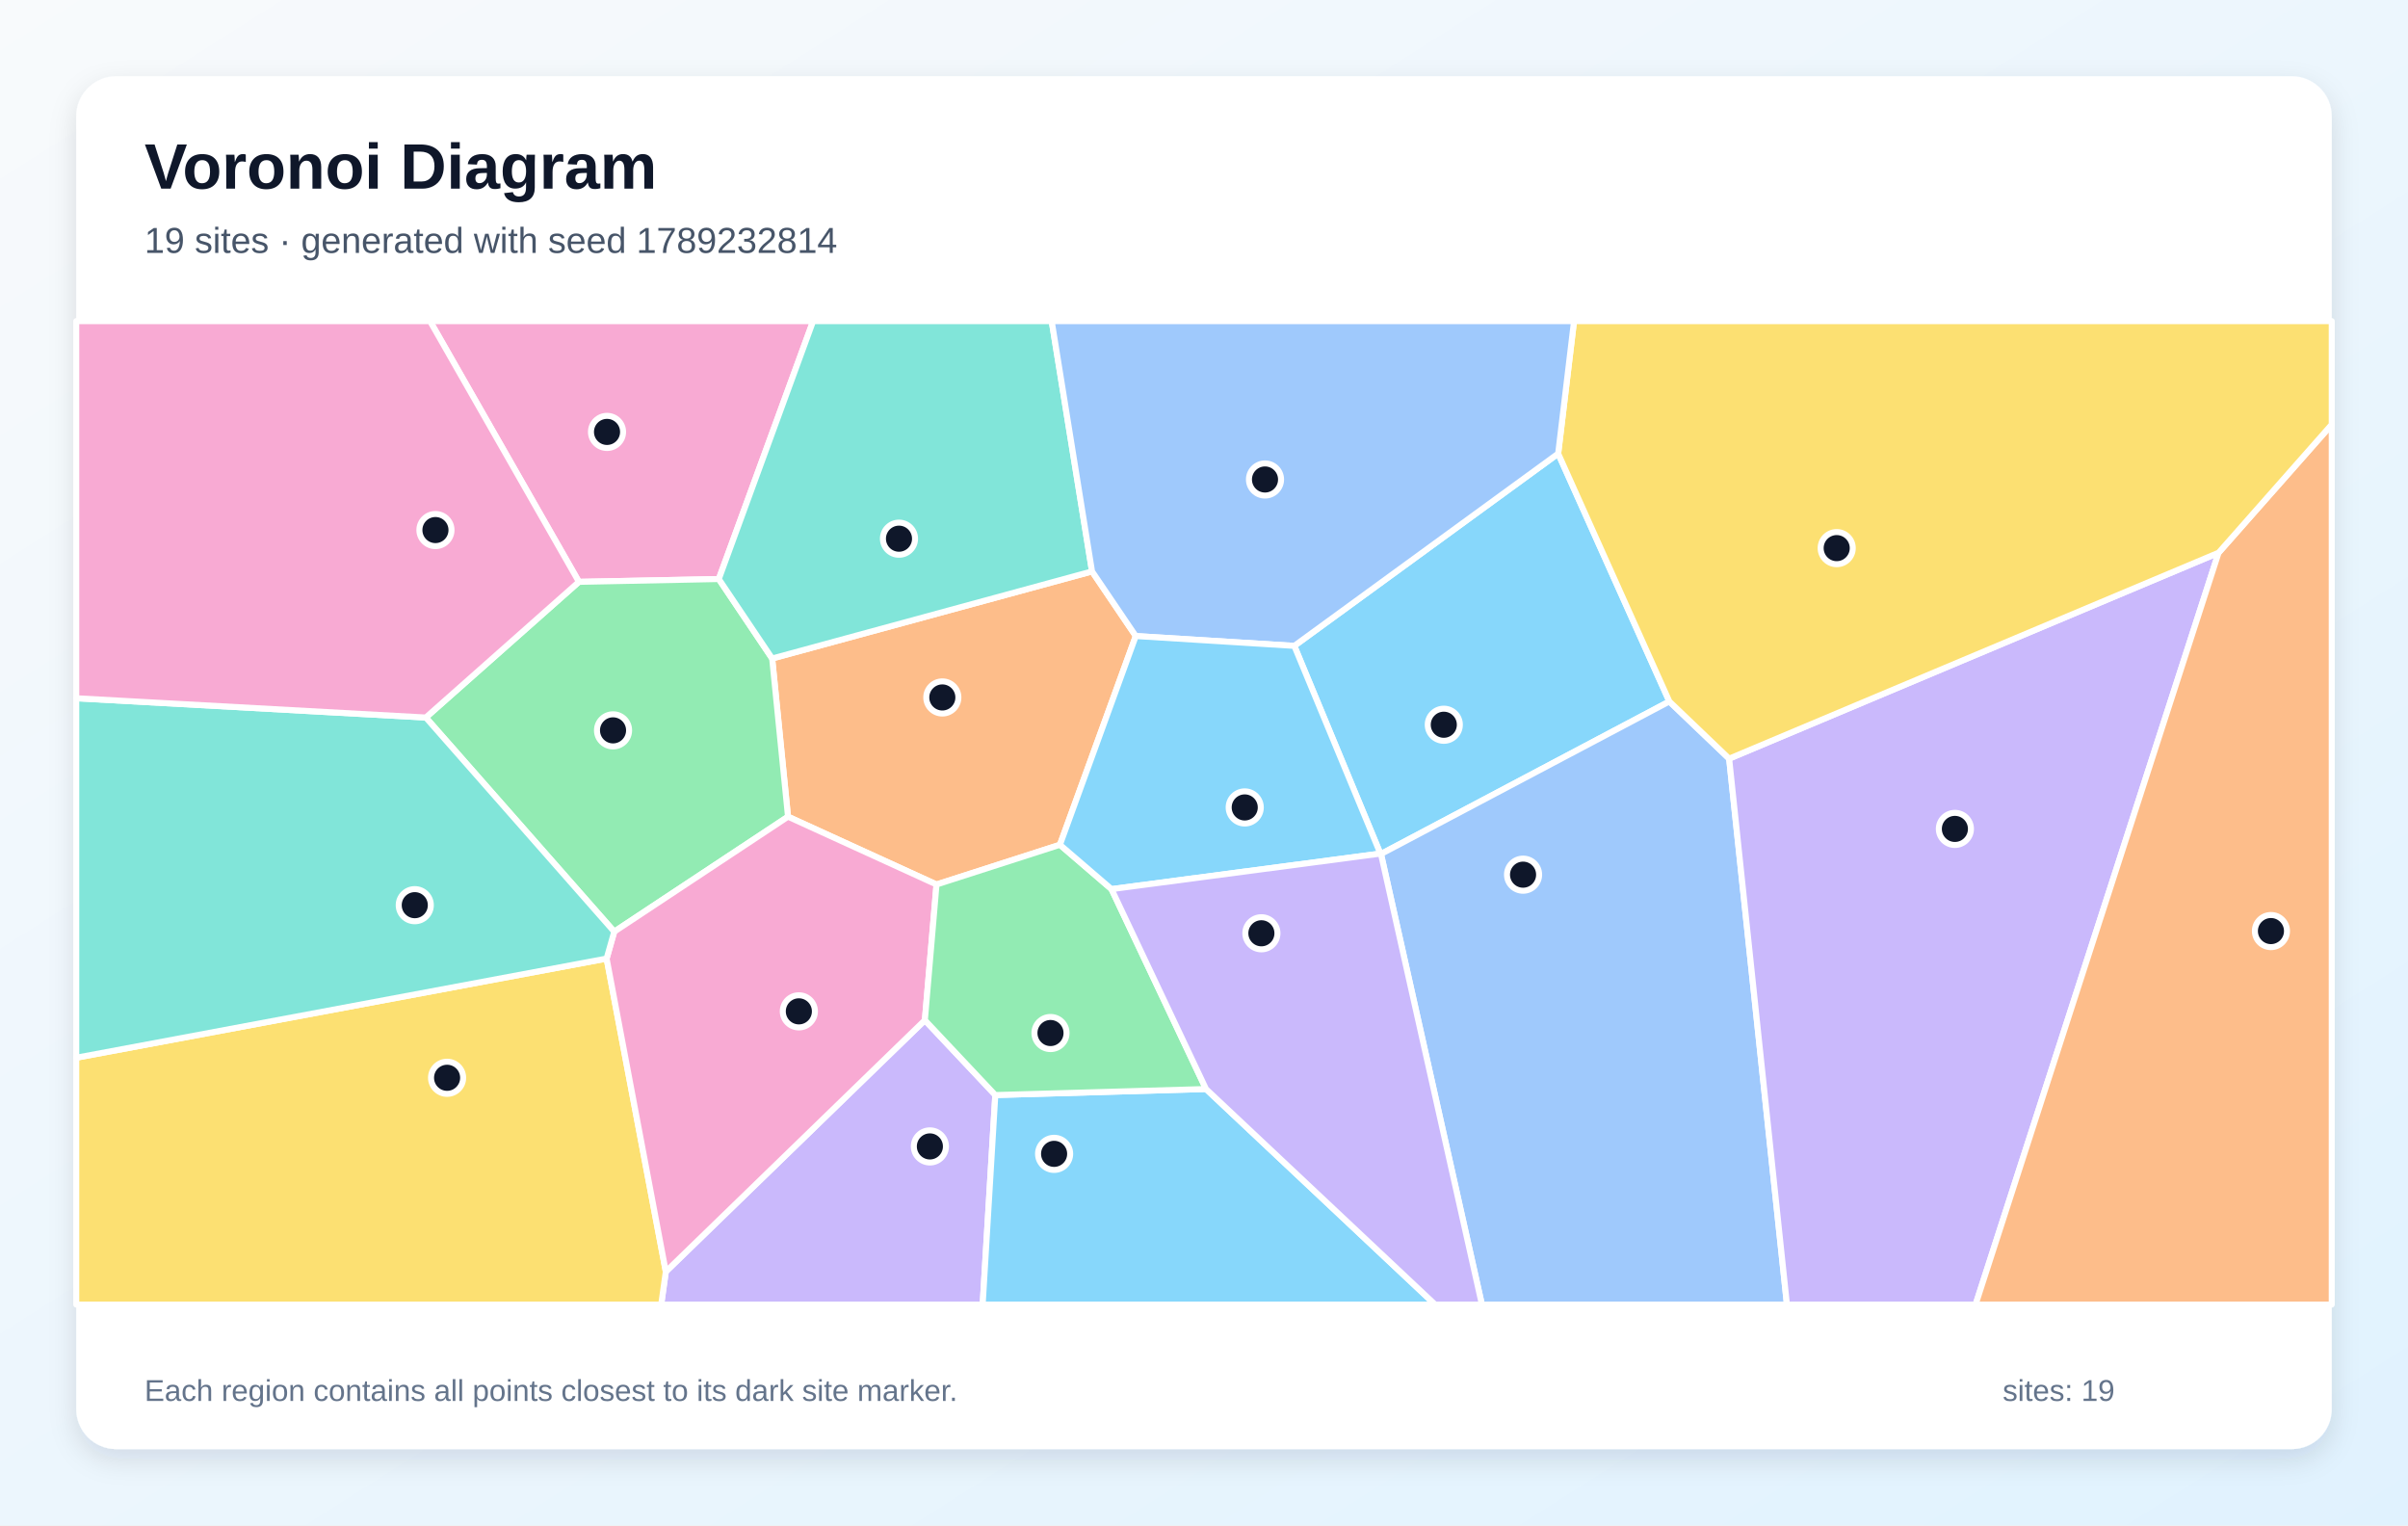
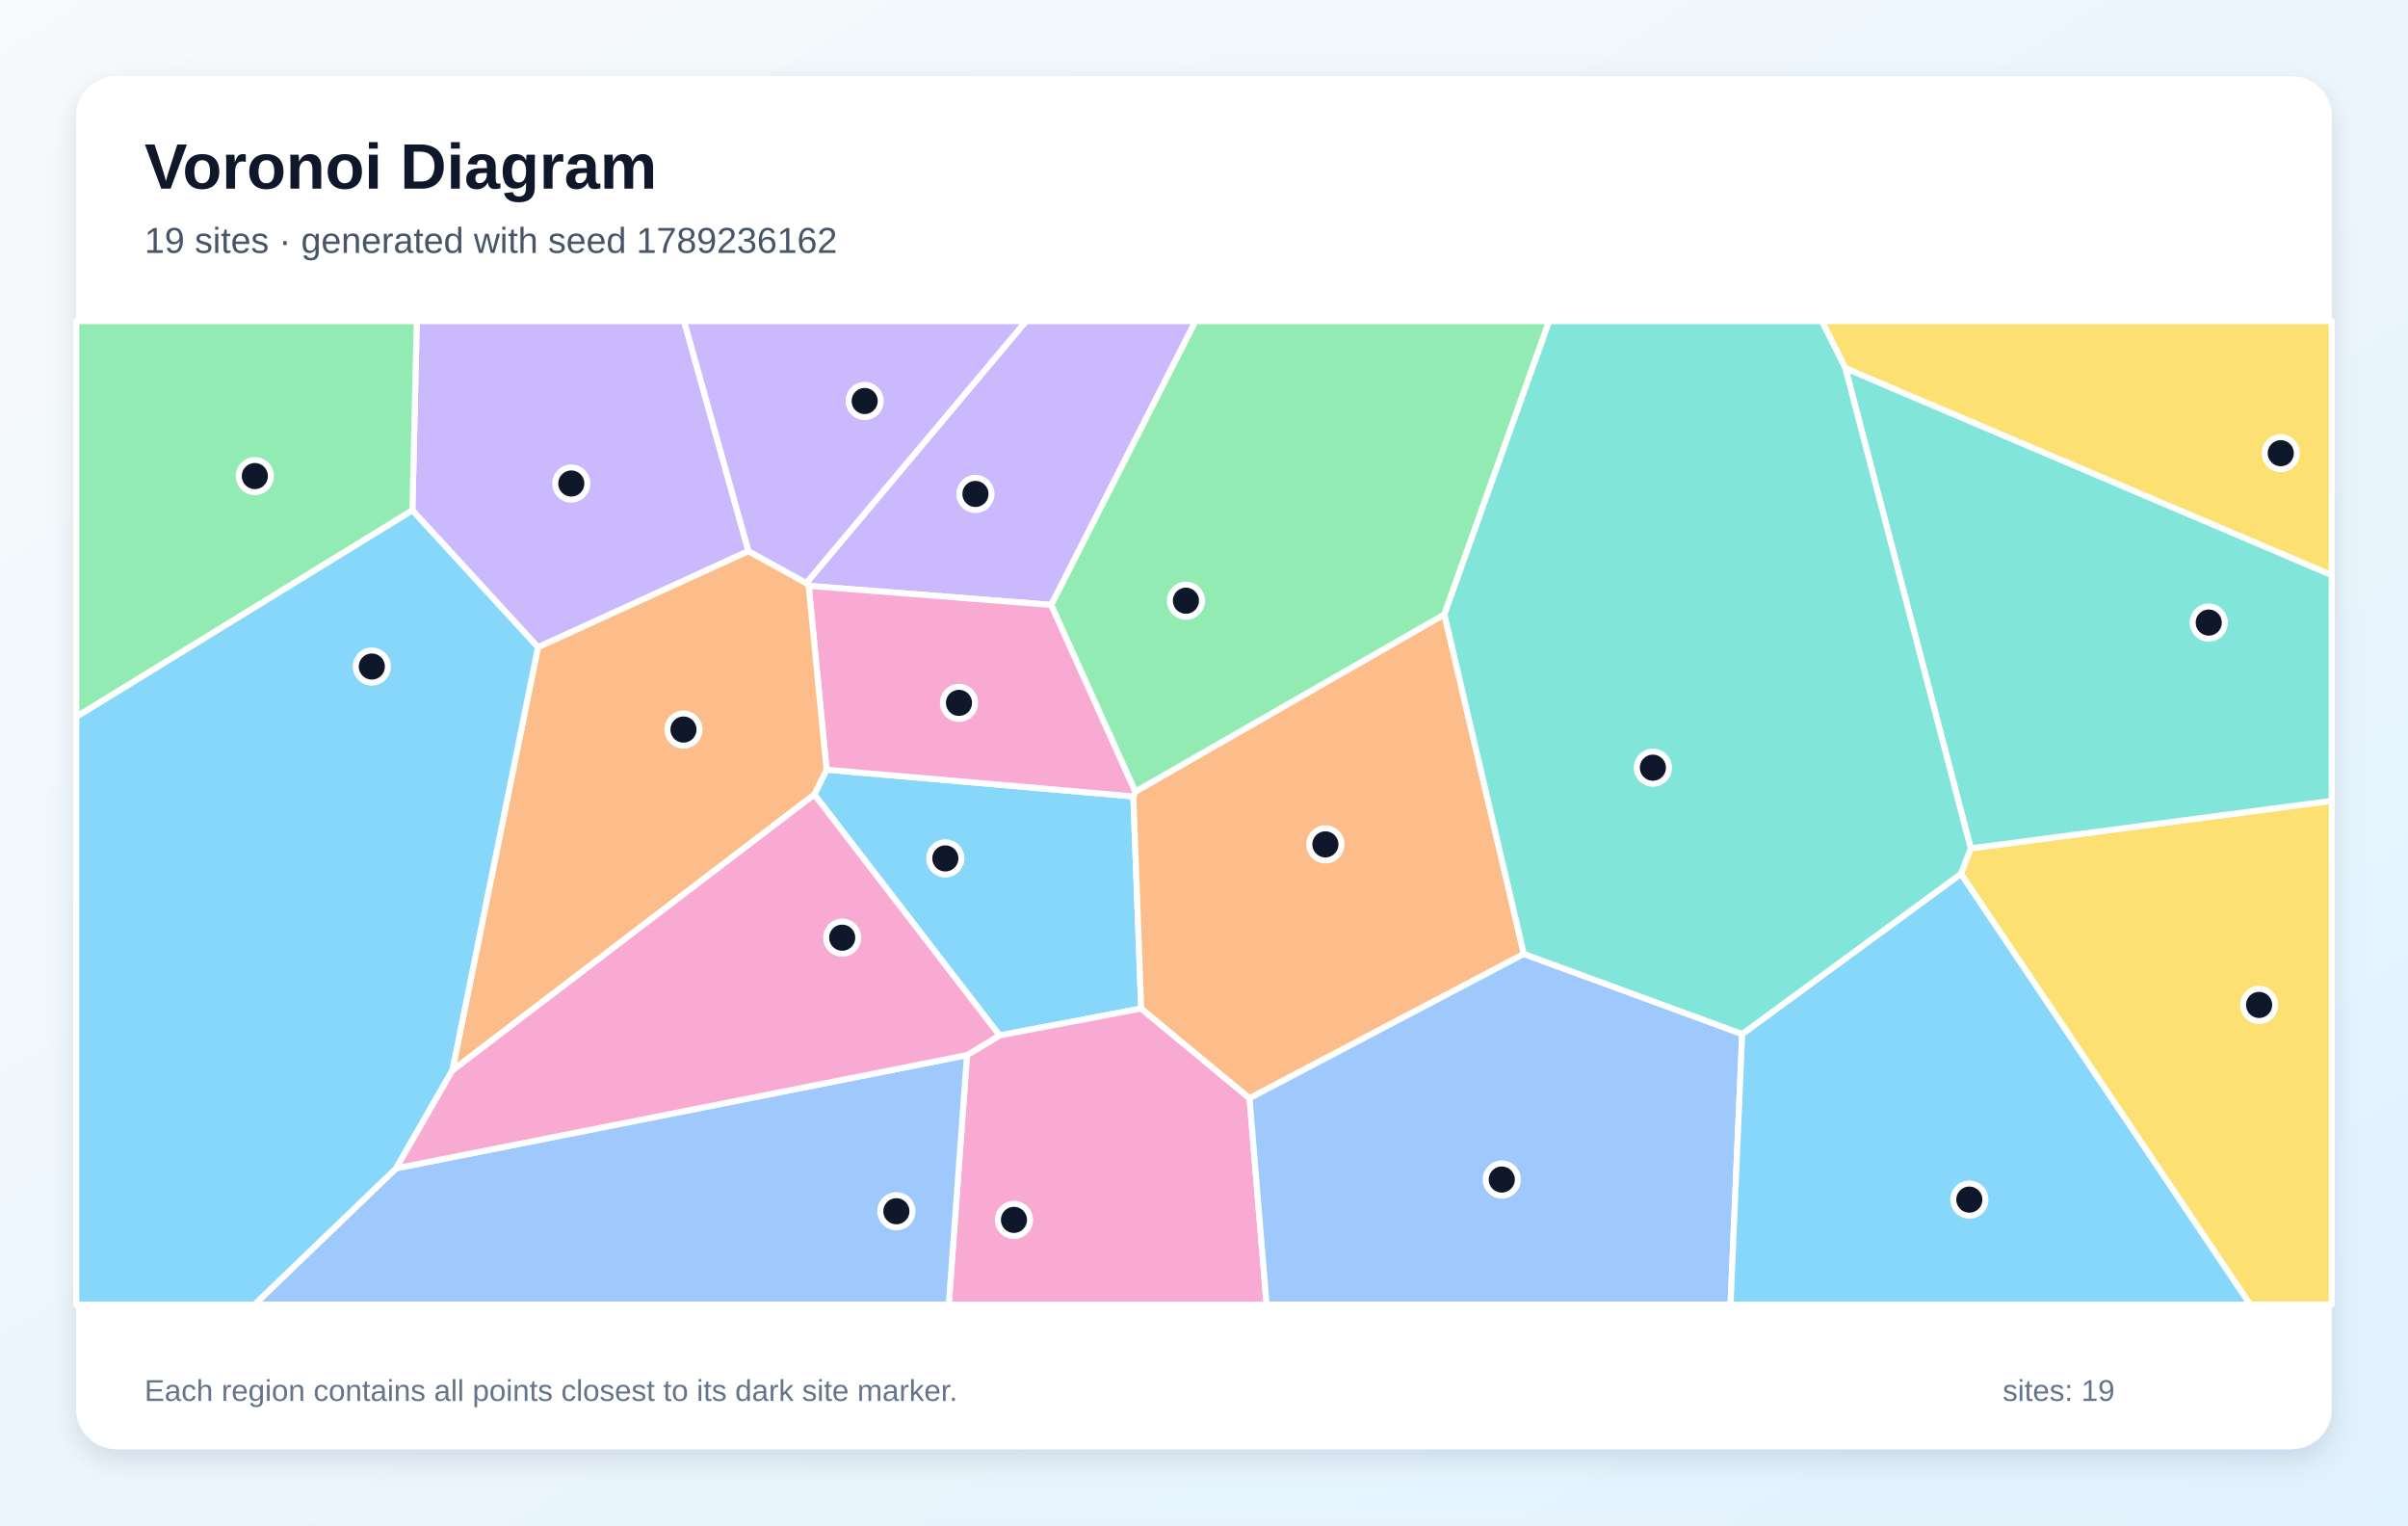
<svg xmlns="http://www.w3.org/2000/svg" width="1200" height="760" viewBox="0 0 1200 760" role="img" aria-labelledby="title description">
  <defs>
    <linearGradient id="background" x1="0" y1="0" x2="1" y2="1">
      <stop stop-color="#F8FAFC" />
      <stop offset="1" stop-color="#E0F2FE" />
    </linearGradient>
    <filter id="shadow" x="-10%" y="-10%" width="120%" height="120%">
      <feDropShadow dx="0" dy="5" stdDeviation="7" flood-color="#0F172A" flood-opacity=".12" />
    </filter>
  </defs>
  <rect width="1200" height="760" fill="url(#background)" />
  <rect x="38" y="38" width="1124" height="684" rx="20" fill="#FFFFFF" filter="url(#shadow)" />
  <g font-family="Arial, sans-serif">
    <text x="72" y="94" font-size="32" font-weight="700" fill="#0F172A">Voronoi Diagram</text>
-     <text x="72" y="126" font-size="18" fill="#475569">19 sites · generated with seed 1789232814</text>
+     <text x="72" y="126" font-size="18" fill="#475569">19 sites · generated with seed 1789236162</text>
  </g>
  <g stroke="#FFFFFF" stroke-width="3" stroke-linejoin="round">
-     <polygon points="687.9,425.3 645.0,321.8 776.5,226.0 831.9,349.5 688.2,425.5" fill="#38BDF8" fill-opacity="0.60" />
-     <polygon points="331.8,633.6 460.9,508.3 496.0,545.6 489.7,650.0 329.5,650.0" fill="#A78BFA" fill-opacity="0.60" />
-     <polygon points="358.2,288.5 288.5,289.9 214.3,160.0 405.2,160.0" fill="#F472B6" fill-opacity="0.60" />
-     <polygon points="528.2,420.9 466.7,440.7 392.7,406.9 384.8,328.1 544.2,284.7 566.0,316.9" fill="#FB923C" fill-opacity="0.60" />
-     <polygon points="38.0,527.0 302.3,477.6 331.8,633.6 329.5,650.0 38.0,650.0" fill="#FACC15" fill-opacity="0.60" />
-     <polygon points="306.1,464.2 212.2,357.5 288.5,289.9 358.2,288.5 384.8,328.1 392.7,406.9" fill="#4ADE80" fill-opacity="0.60" />
-     <polygon points="544.2,284.7 384.8,328.1 358.2,288.5 405.2,160.0 524.1,160.0" fill="#2DD4BF" fill-opacity="0.60" />
-     <polygon points="688.2,425.5 831.9,349.5 861.7,378.0 890.5,650.0 738.5,650.0" fill="#60A5FA" fill-opacity="0.60" />
-     <polygon points="496.0,545.6 601.0,542.6 715.2,650.0 489.7,650.0" fill="#38BDF8" fill-opacity="0.60" />
-     <polygon points="861.7,378.0 1105.6,275.4 984.5,650.0 890.5,650.0" fill="#A78BFA" fill-opacity="0.60" />
-     <polygon points="302.3,477.6 306.1,464.2 392.7,406.9 466.7,440.7 460.9,508.3 331.8,633.6" fill="#F472B6" fill-opacity="0.60" />
-     <polygon points="1105.6,275.4 1162.0,211.5 1162.0,650.0 984.5,650.0" fill="#FB923C" fill-opacity="0.60" />
-     <polygon points="1105.6,275.4 861.7,378.0 831.9,349.5 776.5,226.0 784.4,160.0 1162.0,160.0 1162.0,211.5" fill="#FACC15" fill-opacity="0.60" />
-     <polygon points="601.0,542.6 496.0,545.6 460.9,508.3 466.7,440.7 528.2,420.9 553.9,443.0" fill="#4ADE80" fill-opacity="0.60" />
-     <polygon points="212.2,357.5 306.1,464.2 302.3,477.6 38.0,527.0 38.0,347.9" fill="#2DD4BF" fill-opacity="0.60" />
-     <polygon points="566.0,316.9 544.2,284.7 524.1,160.0 784.4,160.0 776.5,226.0 645.0,321.8" fill="#60A5FA" fill-opacity="0.60" />
-     <polygon points="553.9,443.0 528.2,420.9 566.0,316.9 645.0,321.8 687.9,425.3" fill="#38BDF8" fill-opacity="0.60" />
-     <polygon points="601.0,542.6 553.9,443.0 687.9,425.3 688.2,425.5 738.5,650.0 715.2,650.0" fill="#A78BFA" fill-opacity="0.60" />
-     <polygon points="212.2,357.5 38.0,347.9 38.0,160.0 214.3,160.0 288.5,289.9" fill="#F472B6" fill-opacity="0.60" />
+     <polygon points="405.8,395.9 411.9,383.5 564.8,396.8 568.7,502.5 498.1,515.9" fill="#38BDF8" fill-opacity="0.60" />
+     <polygon points="373.0,274.6 268.1,322.5 205.5,254.3 207.7,160.0 340.9,160.0" fill="#A78BFA" fill-opacity="0.60" />
+     <polygon points="481.9,525.7 498.1,515.9 568.7,502.5 622.7,547.2 631.2,650.0 472.8,650.0" fill="#F472B6" fill-opacity="0.60" />
+     <polygon points="759.4,475.3 622.7,547.2 568.7,502.5 564.8,396.8 565.8,394.4 719.8,306.1" fill="#FB923C" fill-opacity="0.60" />
+     <polygon points="977.2,435.4 982.1,422.7 1162.0,399.0 1162.0,650.0 1121.3,650.0" fill="#FACC15" fill-opacity="0.60" />
+     <polygon points="38.0,357.2 38.0,160.0 207.7,160.0 205.5,254.3" fill="#4ADE80" fill-opacity="0.60" />
+     <polygon points="982.1,422.7 919.6,183.4 1162.0,286.5 1162.0,399.0" fill="#2DD4BF" fill-opacity="0.60" />
+     <polygon points="622.7,547.2 759.4,475.3 868.2,515.2 862.4,650.0 631.2,650.0" fill="#60A5FA" fill-opacity="0.60" />
+     <polygon points="868.2,515.2 977.2,435.4 1121.3,650.0 862.4,650.0" fill="#38BDF8" fill-opacity="0.60" />
+     <polygon points="523.9,301.4 403.0,291.9 401.8,290.5 511.3,160.0 595.8,160.0" fill="#A78BFA" fill-opacity="0.60" />
+     <polygon points="403.0,291.9 523.9,301.4 565.8,394.4 564.8,396.8 411.9,383.5" fill="#F472B6" fill-opacity="0.60" />
+     <polygon points="225.4,533.4 268.1,322.5 373.0,274.6 401.8,290.5 403.0,291.9 411.9,383.5 405.8,395.9" fill="#FB923C" fill-opacity="0.60" />
+     <polygon points="919.6,183.4 907.9,160.0 1162.0,160.0 1162.0,286.5" fill="#FACC15" fill-opacity="0.60" />
+     <polygon points="719.8,306.1 565.8,394.4 523.9,301.4 595.8,160.0 772.0,160.0" fill="#4ADE80" fill-opacity="0.60" />
+     <polygon points="868.2,515.2 759.4,475.3 719.8,306.1 772.0,160.0 907.9,160.0 919.6,183.4 982.1,422.7 977.2,435.4" fill="#2DD4BF" fill-opacity="0.60" />
+     <polygon points="197.4,582.1 481.9,525.7 472.8,650.0 126.8,650.0" fill="#60A5FA" fill-opacity="0.60" />
+     <polygon points="38.0,357.2 205.5,254.3 268.1,322.5 225.4,533.4 197.4,582.1 126.8,650.0 38.0,650.0" fill="#38BDF8" fill-opacity="0.60" />
+     <polygon points="401.8,290.5 373.0,274.6 340.9,160.0 511.3,160.0" fill="#A78BFA" fill-opacity="0.60" />
+     <polygon points="197.4,582.1 225.4,533.4 405.8,395.9 498.1,515.9 481.9,525.7" fill="#F472B6" fill-opacity="0.60" />
  </g>
  <g>
-     <circle cx="719.5" cy="361.1" r="8" fill="#0F172A" stroke="#FFFFFF" stroke-width="3" />
-     <circle cx="463.4" cy="571.2" r="8" fill="#0F172A" stroke="#FFFFFF" stroke-width="3" />
-     <circle cx="302.5" cy="215.2" r="8" fill="#0F172A" stroke="#FFFFFF" stroke-width="3" />
-     <circle cx="469.6" cy="347.5" r="8" fill="#0F172A" stroke="#FFFFFF" stroke-width="3" />
-     <circle cx="222.8" cy="537.0" r="8" fill="#0F172A" stroke="#FFFFFF" stroke-width="3" />
-     <circle cx="305.5" cy="363.9" r="8" fill="#0F172A" stroke="#FFFFFF" stroke-width="3" />
-     <circle cx="448.0" cy="268.4" r="8" fill="#0F172A" stroke="#FFFFFF" stroke-width="3" />
-     <circle cx="759.0" cy="435.8" r="8" fill="#0F172A" stroke="#FFFFFF" stroke-width="3" />
-     <circle cx="525.3" cy="574.9" r="8" fill="#0F172A" stroke="#FFFFFF" stroke-width="3" />
-     <circle cx="974.2" cy="413.0" r="8" fill="#0F172A" stroke="#FFFFFF" stroke-width="3" />
-     <circle cx="398.1" cy="503.9" r="8" fill="#0F172A" stroke="#FFFFFF" stroke-width="3" />
-     <circle cx="1131.7" cy="463.9" r="8" fill="#0F172A" stroke="#FFFFFF" stroke-width="3" />
-     <circle cx="915.3" cy="273.1" r="8" fill="#0F172A" stroke="#FFFFFF" stroke-width="3" />
-     <circle cx="523.5" cy="514.7" r="8" fill="#0F172A" stroke="#FFFFFF" stroke-width="3" />
-     <circle cx="206.7" cy="451.0" r="8" fill="#0F172A" stroke="#FFFFFF" stroke-width="3" />
-     <circle cx="630.4" cy="238.9" r="8" fill="#0F172A" stroke="#FFFFFF" stroke-width="3" />
-     <circle cx="620.3" cy="402.3" r="8" fill="#0F172A" stroke="#FFFFFF" stroke-width="3" />
-     <circle cx="628.6" cy="465.0" r="8" fill="#0F172A" stroke="#FFFFFF" stroke-width="3" />
-     <circle cx="217.0" cy="264.1" r="8" fill="#0F172A" stroke="#FFFFFF" stroke-width="3" />
+     <circle cx="471.1" cy="427.7" r="8" fill="#0F172A" stroke="#FFFFFF" stroke-width="3" />
+     <circle cx="284.7" cy="240.9" r="8" fill="#0F172A" stroke="#FFFFFF" stroke-width="3" />
+     <circle cx="505.3" cy="607.8" r="8" fill="#0F172A" stroke="#FFFFFF" stroke-width="3" />
+     <circle cx="660.5" cy="420.7" r="8" fill="#0F172A" stroke="#FFFFFF" stroke-width="3" />
+     <circle cx="1125.8" cy="500.7" r="8" fill="#0F172A" stroke="#FFFFFF" stroke-width="3" />
+     <circle cx="127.0" cy="237.2" r="8" fill="#0F172A" stroke="#FFFFFF" stroke-width="3" />
+     <circle cx="1100.7" cy="310.2" r="8" fill="#0F172A" stroke="#FFFFFF" stroke-width="3" />
+     <circle cx="748.4" cy="587.7" r="8" fill="#0F172A" stroke="#FFFFFF" stroke-width="3" />
+     <circle cx="981.4" cy="597.7" r="8" fill="#0F172A" stroke="#FFFFFF" stroke-width="3" />
+     <circle cx="486.1" cy="246.1" r="8" fill="#0F172A" stroke="#FFFFFF" stroke-width="3" />
+     <circle cx="477.9" cy="350.2" r="8" fill="#0F172A" stroke="#FFFFFF" stroke-width="3" />
+     <circle cx="340.6" cy="363.5" r="8" fill="#0F172A" stroke="#FFFFFF" stroke-width="3" />
+     <circle cx="1136.6" cy="225.8" r="8" fill="#0F172A" stroke="#FFFFFF" stroke-width="3" />
+     <circle cx="591.0" cy="299.3" r="8" fill="#0F172A" stroke="#FFFFFF" stroke-width="3" />
+     <circle cx="823.7" cy="382.5" r="8" fill="#0F172A" stroke="#FFFFFF" stroke-width="3" />
+     <circle cx="446.7" cy="603.5" r="8" fill="#0F172A" stroke="#FFFFFF" stroke-width="3" />
+     <circle cx="185.3" cy="332.1" r="8" fill="#0F172A" stroke="#FFFFFF" stroke-width="3" />
+     <circle cx="430.9" cy="199.8" r="8" fill="#0F172A" stroke="#FFFFFF" stroke-width="3" />
+     <circle cx="419.7" cy="467.2" r="8" fill="#0F172A" stroke="#FFFFFF" stroke-width="3" />
  </g>
  <g font-family="Arial, sans-serif" font-size="15" fill="#64748B">
    <text x="72" y="698">Each region contains all points closest to its dark site marker.</text>
    <text x="998" y="698">sites: 19</text>
  </g>
</svg>
